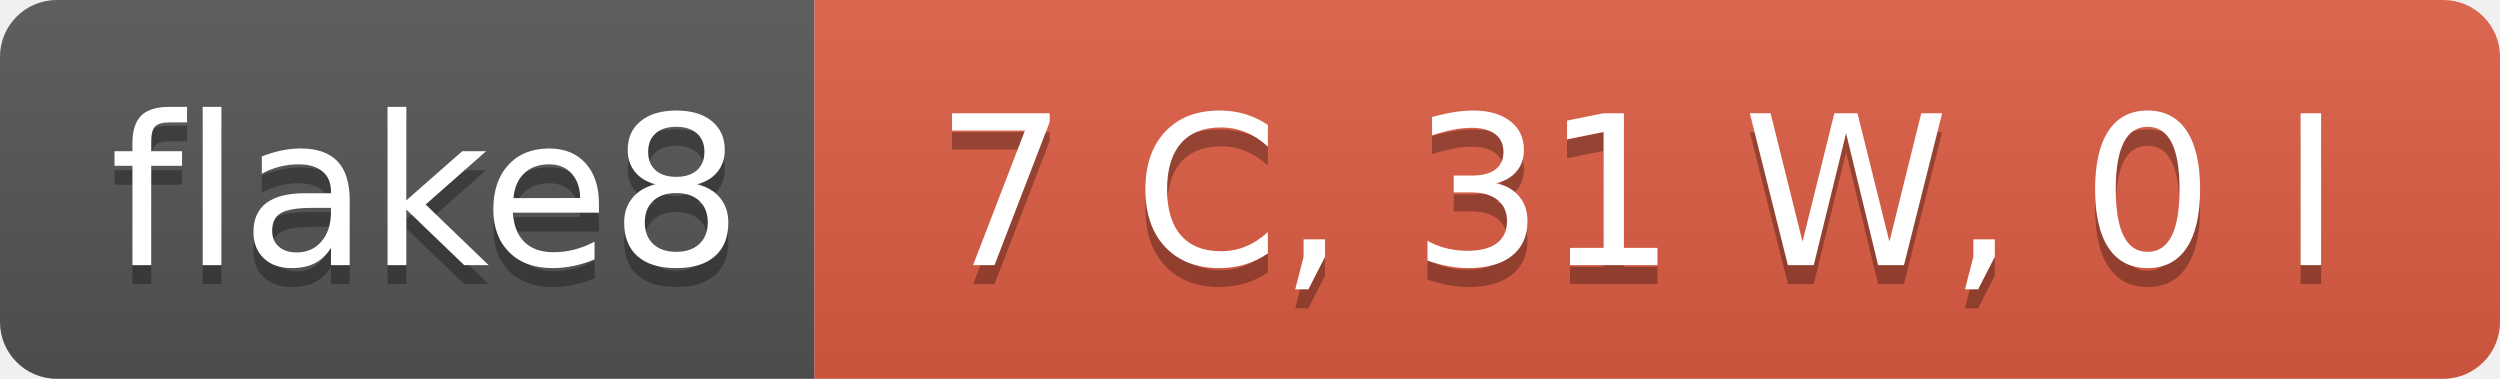
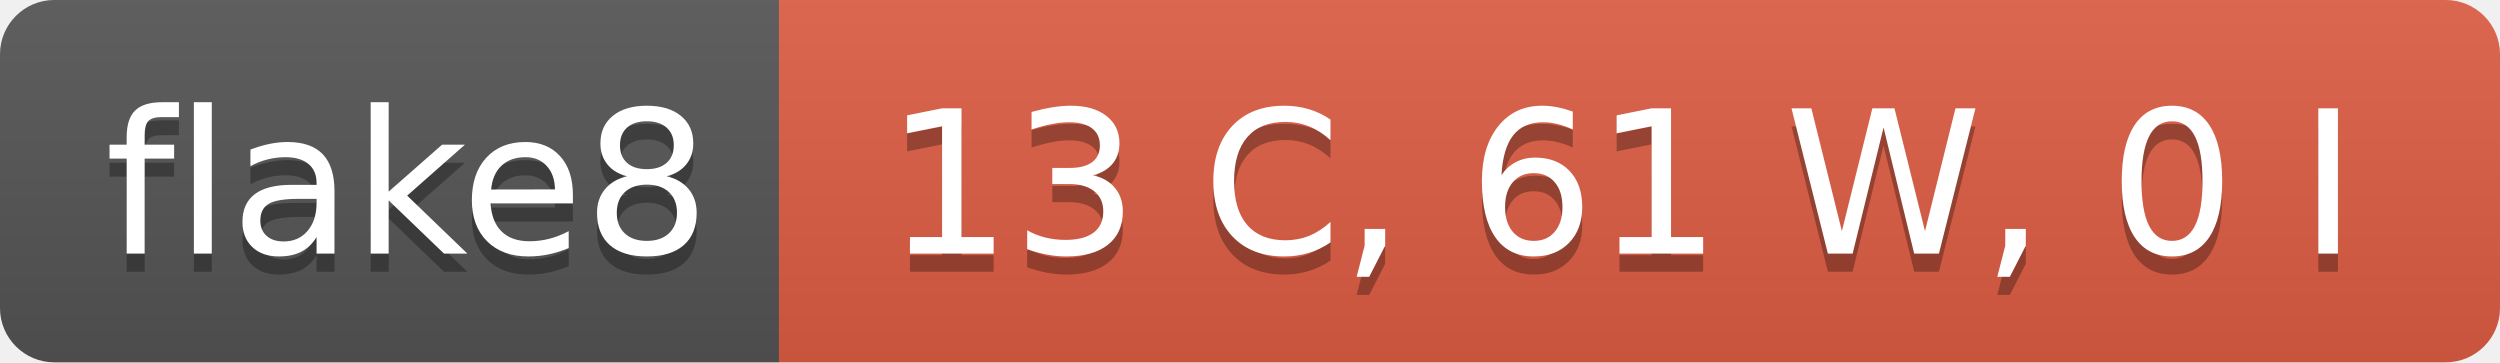
- <svg xmlns="http://www.w3.org/2000/svg" width="132" height="20" role="img" aria-label="flake8: 7 C, 31 W, 0 I">
+ <svg xmlns="http://www.w3.org/2000/svg" width="138" height="20" role="img" aria-label="flake8: 13 C, 61 W, 0 I">
  <linearGradient id="s" x2="0" y2="100%">
    <stop offset="0" stop-color="#bbb" stop-opacity=".1" />
    <stop offset="1" stop-opacity=".1" />
  </linearGradient>
  <clipPath id="r">
-     <rect width="132" height="20" rx="3" fill="#fff" />
+     <rect width="138" height="20" rx="3" fill="#fff" />
  </clipPath>
  <g clip-path="url(#r)">
    <rect width="43" height="20" fill="#555" />
-     <rect x="43" width="89" height="20" fill="#e05d44" />
-     <rect width="132" height="20" fill="url(#s)" />
+     <rect x="43" width="95" height="20" fill="#e05d44" />
+     <rect width="138" height="20" fill="url(#s)" />
  </g>
  <g fill="#fff" text-anchor="middle" font-family="Verdana,Geneva,DejaVu Sans,sans-serif" text-rendering="geometricPrecision" font-size="110">
    <text aria-hidden="true" x="225" y="150" fill="#010101" fill-opacity=".3" transform="scale(.1)" textLength="330">flake8</text>
    <text x="225" y="140" transform="scale(.1)" fill="#fff" textLength="330">flake8</text>
-     <text aria-hidden="true" x="865" y="150" fill="#010101" fill-opacity=".3" transform="scale(.1)" textLength="790">7 C, 31 W, 0 I</text>
-     <text x="865" y="140" transform="scale(.1)" fill="#fff" textLength="790">7 C, 31 W, 0 I</text>
+     <text aria-hidden="true" x="895" y="150" fill="#010101" fill-opacity=".3" transform="scale(.1)" textLength="850">13 C, 61 W, 0 I</text>
+     <text x="895" y="140" transform="scale(.1)" fill="#fff" textLength="850">13 C, 61 W, 0 I</text>
  </g>
</svg>
